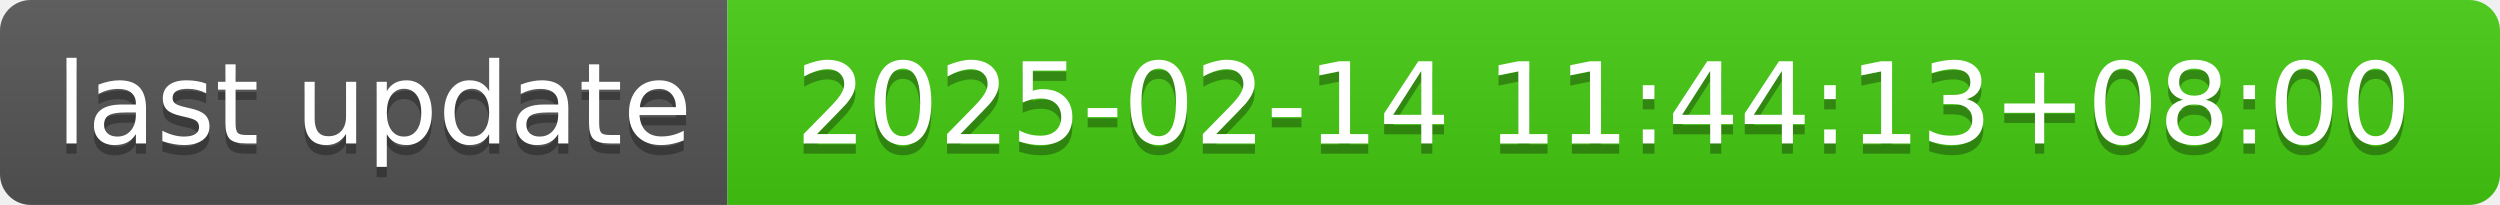
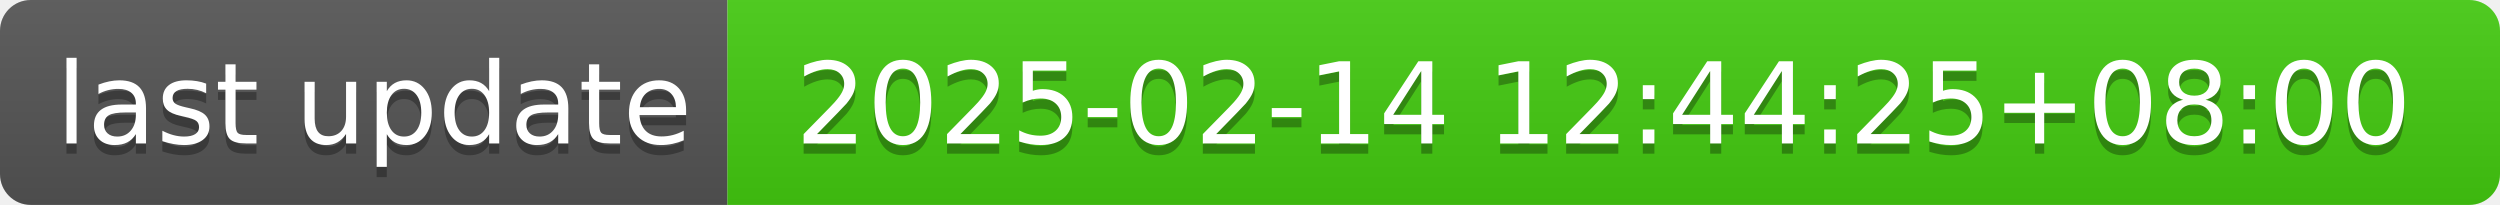
- <svg xmlns="http://www.w3.org/2000/svg" width="244" height="20" role="img" aria-label="last update: 2025-02-14 11:44:13+08:00">
+ <svg xmlns="http://www.w3.org/2000/svg" width="244" height="20" role="img" aria-label="last update: 2025-02-14 12:44:25+08:00">
  <linearGradient id="s" x2="0" y2="100%">
    <stop offset="0" stop-color="#bbb" stop-opacity=".1" />
    <stop offset="1" stop-opacity=".1" />
  </linearGradient>
  <clipPath id="r">
    <rect width="244" height="20" rx="3" fill="#fff" />
  </clipPath>
  <g clip-path="url(#r)">
    <rect width="71" height="20" fill="#555" />
    <rect x="71" width="173" height="20" fill="#4c1" />
    <rect width="244" height="20" fill="url(#s)" />
  </g>
  <g fill="#fff" text-anchor="middle" font-family="Verdana,Geneva,DejaVu Sans,sans-serif" text-rendering="geometricPrecision" font-size="110">
    <text aria-hidden="true" x="365" y="150" fill="#010101" fill-opacity=".3" transform="scale(.1)" textLength="610">last update</text>
    <text x="365" y="140" transform="scale(.1)" fill="#fff" textLength="610">last update</text>
-     <text aria-hidden="true" x="1565" y="150" fill="#010101" fill-opacity=".3" transform="scale(.1)" textLength="1630">2025-02-14 11:44:13+08:00</text>
-     <text x="1565" y="140" transform="scale(.1)" fill="#fff" textLength="1630">2025-02-14 11:44:13+08:00</text>
+     <text aria-hidden="true" x="1565" y="150" fill="#010101" fill-opacity=".3" transform="scale(.1)" textLength="1630">2025-02-14 12:44:25+08:00</text>
+     <text x="1565" y="140" transform="scale(.1)" fill="#fff" textLength="1630">2025-02-14 12:44:25+08:00</text>
  </g>
</svg>
